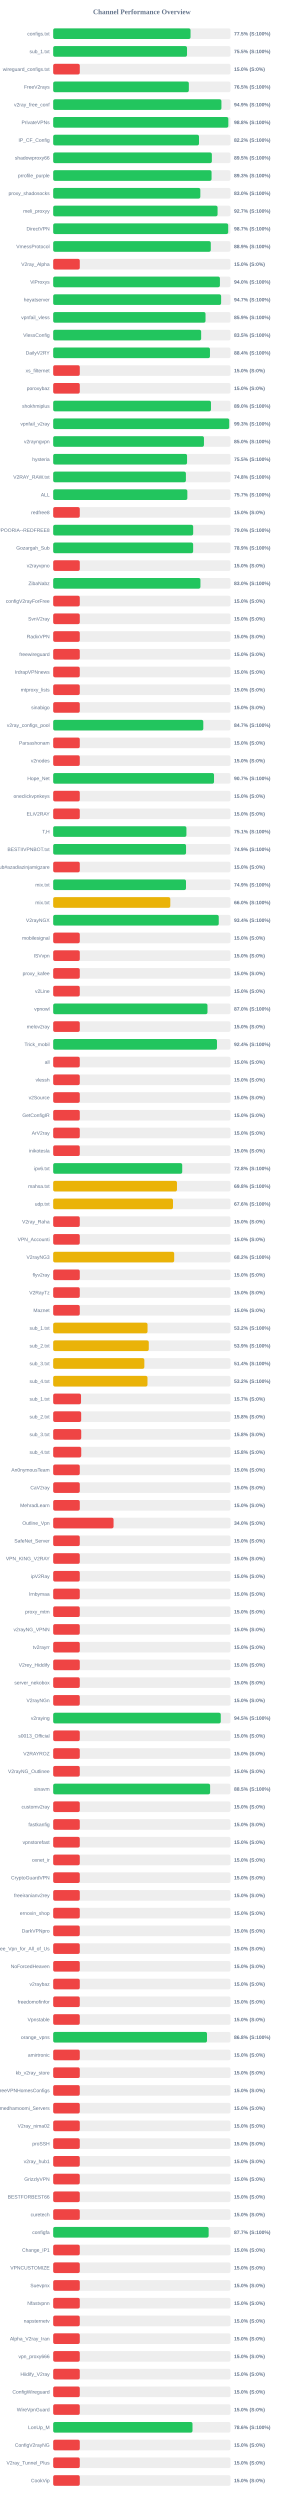
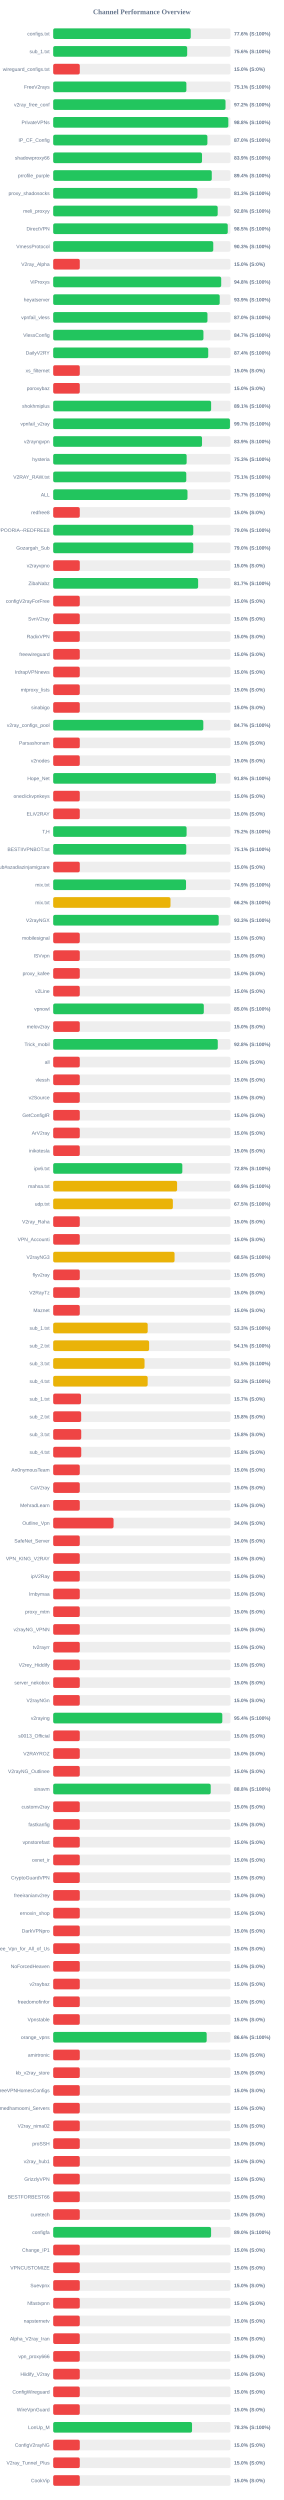
<svg xmlns="http://www.w3.org/2000/svg" width="800" height="7050" version="1.1">
  <style>
        .row { font: 14px Arial; fill: #64748b; }
        .score { font: bold 14px Arial; fill: #64748b; }
    </style>
  <text x="400" y="40" text-anchor="middle" font-size="20px" font-weight="bold" fill="#64748b">Channel Performance Overview</text>
  <rect x="150" y="80" width="500" height="30" fill="#eee" rx="5" />
-   <rect x="150" y="80" width="387.3" height="30" fill="#22c55e" rx="5" />
+   <rect x="150" y="80" width="387.95" height="30" fill="#22c55e" rx="5" />
  <text x="140" y="100" text-anchor="end" class="row">configs.txt</text>
-   <text x="660" y="100" text-anchor="start" class="score">77.5% (S:100%)</text>
+   <text x="660" y="100" text-anchor="start" class="score">77.6% (S:100%)</text>
  <rect x="150" y="130" width="500" height="30" fill="#eee" rx="5" />
-   <rect x="150" y="130" width="377.4" height="30" fill="#22c55e" rx="5" />
+   <rect x="150" y="130" width="377.85" height="30" fill="#22c55e" rx="5" />
  <text x="140" y="150" text-anchor="end" class="row">sub_1.txt</text>
-   <text x="660" y="150" text-anchor="start" class="score">75.5% (S:100%)</text>
+   <text x="660" y="150" text-anchor="start" class="score">75.6% (S:100%)</text>
  <rect x="150" y="180" width="500" height="30" fill="#eee" rx="5" />
  <rect x="150" y="180" width="75.0" height="30" fill="#ef4444" rx="5" />
  <text x="140" y="200" text-anchor="end" class="row">wireguard_configs.txt</text>
  <text x="660" y="200" text-anchor="start" class="score">15.0% (S:0%)</text>
  <rect x="150" y="230" width="500" height="30" fill="#eee" rx="5" />
-   <rect x="150" y="230" width="382.55" height="30" fill="#22c55e" rx="5" />
+   <rect x="150" y="230" width="375.6" height="30" fill="#22c55e" rx="5" />
  <text x="140" y="250" text-anchor="end" class="row">FreeV2rays</text>
-   <text x="660" y="250" text-anchor="start" class="score">76.5% (S:100%)</text>
+   <text x="660" y="250" text-anchor="start" class="score">75.1% (S:100%)</text>
  <rect x="150" y="280" width="500" height="30" fill="#eee" rx="5" />
-   <rect x="150" y="280" width="474.4" height="30" fill="#22c55e" rx="5" />
+   <rect x="150" y="280" width="485.95" height="30" fill="#22c55e" rx="5" />
  <text x="140" y="300" text-anchor="end" class="row">v2ray_free_conf</text>
-   <text x="660" y="300" text-anchor="start" class="score">94.9% (S:100%)</text>
+   <text x="660" y="300" text-anchor="start" class="score">97.2% (S:100%)</text>
  <rect x="150" y="330" width="500" height="30" fill="#eee" rx="5" />
  <rect x="150" y="330" width="493.9" height="30" fill="#22c55e" rx="5" />
  <text x="140" y="350" text-anchor="end" class="row">PrivateVPNs</text>
  <text x="660" y="350" text-anchor="start" class="score">98.8% (S:100%)</text>
  <rect x="150" y="380" width="500" height="30" fill="#eee" rx="5" />
-   <rect x="150" y="380" width="411.2" height="30" fill="#22c55e" rx="5" />
+   <rect x="150" y="380" width="434.85" height="30" fill="#22c55e" rx="5" />
  <text x="140" y="400" text-anchor="end" class="row">IP_CF_Config</text>
-   <text x="660" y="400" text-anchor="start" class="score">82.2% (S:100%)</text>
+   <text x="660" y="400" text-anchor="start" class="score">87.0% (S:100%)</text>
  <rect x="150" y="430" width="500" height="30" fill="#eee" rx="5" />
-   <rect x="150" y="430" width="447.45" height="30" fill="#22c55e" rx="5" />
+   <rect x="150" y="430" width="419.7" height="30" fill="#22c55e" rx="5" />
  <text x="140" y="450" text-anchor="end" class="row">shadowproxy66</text>
-   <text x="660" y="450" text-anchor="start" class="score">89.5% (S:100%)</text>
+   <text x="660" y="450" text-anchor="start" class="score">83.9% (S:100%)</text>
  <rect x="150" y="480" width="500" height="30" fill="#eee" rx="5" />
-   <rect x="150" y="480" width="446.6" height="30" fill="#22c55e" rx="5" />
+   <rect x="150" y="480" width="447.2" height="30" fill="#22c55e" rx="5" />
  <text x="140" y="500" text-anchor="end" class="row">prrofile_purple</text>
-   <text x="660" y="500" text-anchor="start" class="score">89.3% (S:100%)</text>
+   <text x="660" y="500" text-anchor="start" class="score">89.4% (S:100%)</text>
  <rect x="150" y="530" width="500" height="30" fill="#eee" rx="5" />
-   <rect x="150" y="530" width="414.9" height="30" fill="#22c55e" rx="5" />
+   <rect x="150" y="530" width="406.75" height="30" fill="#22c55e" rx="5" />
  <text x="140" y="550" text-anchor="end" class="row">proxy_shadosocks</text>
-   <text x="660" y="550" text-anchor="start" class="score">83.0% (S:100%)</text>
+   <text x="660" y="550" text-anchor="start" class="score">81.3% (S:100%)</text>
  <rect x="150" y="580" width="500" height="30" fill="#eee" rx="5" />
-   <rect x="150" y="580" width="463.55" height="30" fill="#22c55e" rx="5" />
+   <rect x="150" y="580" width="463.9" height="30" fill="#22c55e" rx="5" />
  <text x="140" y="600" text-anchor="end" class="row">meli_proxyy</text>
-   <text x="660" y="600" text-anchor="start" class="score">92.7% (S:100%)</text>
+   <text x="660" y="600" text-anchor="start" class="score">92.8% (S:100%)</text>
  <rect x="150" y="630" width="500" height="30" fill="#eee" rx="5" />
-   <rect x="150" y="630" width="493.5" height="30" fill="#22c55e" rx="5" />
+   <rect x="150" y="630" width="492.3" height="30" fill="#22c55e" rx="5" />
  <text x="140" y="650" text-anchor="end" class="row">DirectVPN</text>
-   <text x="660" y="650" text-anchor="start" class="score">98.7% (S:100%)</text>
+   <text x="660" y="650" text-anchor="start" class="score">98.5% (S:100%)</text>
  <rect x="150" y="680" width="500" height="30" fill="#eee" rx="5" />
-   <rect x="150" y="680" width="444.45" height="30" fill="#22c55e" rx="5" />
+   <rect x="150" y="680" width="451.4" height="30" fill="#22c55e" rx="5" />
  <text x="140" y="700" text-anchor="end" class="row">VmessProtocol</text>
-   <text x="660" y="700" text-anchor="start" class="score">88.9% (S:100%)</text>
+   <text x="660" y="700" text-anchor="start" class="score">90.3% (S:100%)</text>
  <rect x="150" y="730" width="500" height="30" fill="#eee" rx="5" />
  <rect x="150" y="730" width="75.0" height="30" fill="#ef4444" rx="5" />
  <text x="140" y="750" text-anchor="end" class="row">V2ray_Alpha</text>
  <text x="660" y="750" text-anchor="start" class="score">15.0% (S:0%)</text>
  <rect x="150" y="780" width="500" height="30" fill="#eee" rx="5" />
-   <rect x="150" y="780" width="470.2" height="30" fill="#22c55e" rx="5" />
+   <rect x="150" y="780" width="473.8" height="30" fill="#22c55e" rx="5" />
  <text x="140" y="800" text-anchor="end" class="row">ViProxys</text>
-   <text x="660" y="800" text-anchor="start" class="score">94.0% (S:100%)</text>
+   <text x="660" y="800" text-anchor="start" class="score">94.8% (S:100%)</text>
  <rect x="150" y="830" width="500" height="30" fill="#eee" rx="5" />
-   <rect x="150" y="830" width="473.55" height="30" fill="#22c55e" rx="5" />
+   <rect x="150" y="830" width="469.6" height="30" fill="#22c55e" rx="5" />
  <text x="140" y="850" text-anchor="end" class="row">heyatserver</text>
-   <text x="660" y="850" text-anchor="start" class="score">94.7% (S:100%)</text>
+   <text x="660" y="850" text-anchor="start" class="score">93.9% (S:100%)</text>
  <rect x="150" y="880" width="500" height="30" fill="#eee" rx="5" />
-   <rect x="150" y="880" width="429.55" height="30" fill="#22c55e" rx="5" />
+   <rect x="150" y="880" width="435.05" height="30" fill="#22c55e" rx="5" />
  <text x="140" y="900" text-anchor="end" class="row">vpnfail_vless</text>
-   <text x="660" y="900" text-anchor="start" class="score">85.9% (S:100%)</text>
+   <text x="660" y="900" text-anchor="start" class="score">87.0% (S:100%)</text>
  <rect x="150" y="930" width="500" height="30" fill="#eee" rx="5" />
-   <rect x="150" y="930" width="417.25" height="30" fill="#22c55e" rx="5" />
+   <rect x="150" y="930" width="423.7" height="30" fill="#22c55e" rx="5" />
  <text x="140" y="950" text-anchor="end" class="row">VlessConfig</text>
-   <text x="660" y="950" text-anchor="start" class="score">83.5% (S:100%)</text>
+   <text x="660" y="950" text-anchor="start" class="score">84.7% (S:100%)</text>
  <rect x="150" y="980" width="500" height="30" fill="#eee" rx="5" />
-   <rect x="150" y="980" width="442.1" height="30" fill="#22c55e" rx="5" />
+   <rect x="150" y="980" width="437.2" height="30" fill="#22c55e" rx="5" />
  <text x="140" y="1000" text-anchor="end" class="row">DailyV2RY</text>
-   <text x="660" y="1000" text-anchor="start" class="score">88.4% (S:100%)</text>
+   <text x="660" y="1000" text-anchor="start" class="score">87.4% (S:100%)</text>
  <rect x="150" y="1030" width="500" height="30" fill="#eee" rx="5" />
  <rect x="150" y="1030" width="75.0" height="30" fill="#ef4444" rx="5" />
  <text x="140" y="1050" text-anchor="end" class="row">xs_filternet</text>
  <text x="660" y="1050" text-anchor="start" class="score">15.0% (S:0%)</text>
  <rect x="150" y="1080" width="500" height="30" fill="#eee" rx="5" />
  <rect x="150" y="1080" width="75.0" height="30" fill="#ef4444" rx="5" />
  <text x="140" y="1100" text-anchor="end" class="row">poroxybaz</text>
  <text x="660" y="1100" text-anchor="start" class="score">15.0% (S:0%)</text>
  <rect x="150" y="1130" width="500" height="30" fill="#eee" rx="5" />
-   <rect x="150" y="1130" width="444.95" height="30" fill="#22c55e" rx="5" />
+   <rect x="150" y="1130" width="445.35" height="30" fill="#22c55e" rx="5" />
  <text x="140" y="1150" text-anchor="end" class="row">shokhmiplus</text>
-   <text x="660" y="1150" text-anchor="start" class="score">89.0% (S:100%)</text>
+   <text x="660" y="1150" text-anchor="start" class="score">89.1% (S:100%)</text>
  <rect x="150" y="1180" width="500" height="30" fill="#eee" rx="5" />
-   <rect x="150" y="1180" width="496.4" height="30" fill="#22c55e" rx="5" />
+   <rect x="150" y="1180" width="498.45" height="30" fill="#22c55e" rx="5" />
  <text x="140" y="1200" text-anchor="end" class="row">vpnfail_v2ray</text>
-   <text x="660" y="1200" text-anchor="start" class="score">99.3% (S:100%)</text>
+   <text x="660" y="1200" text-anchor="start" class="score">99.7% (S:100%)</text>
  <rect x="150" y="1230" width="500" height="30" fill="#eee" rx="5" />
-   <rect x="150" y="1230" width="425.15" height="30" fill="#22c55e" rx="5" />
+   <rect x="150" y="1230" width="419.7" height="30" fill="#22c55e" rx="5" />
  <text x="140" y="1250" text-anchor="end" class="row">v2rayngvpn</text>
-   <text x="660" y="1250" text-anchor="start" class="score">85.0% (S:100%)</text>
+   <text x="660" y="1250" text-anchor="start" class="score">83.9% (S:100%)</text>
  <rect x="150" y="1280" width="500" height="30" fill="#eee" rx="5" />
-   <rect x="150" y="1280" width="377.5" height="30" fill="#22c55e" rx="5" />
+   <rect x="150" y="1280" width="376.35" height="30" fill="#22c55e" rx="5" />
  <text x="140" y="1300" text-anchor="end" class="row">hysteria</text>
-   <text x="660" y="1300" text-anchor="start" class="score">75.5% (S:100%)</text>
+   <text x="660" y="1300" text-anchor="start" class="score">75.3% (S:100%)</text>
  <rect x="150" y="1330" width="500" height="30" fill="#eee" rx="5" />
-   <rect x="150" y="1330" width="374.25" height="30" fill="#22c55e" rx="5" />
+   <rect x="150" y="1330" width="375.3" height="30" fill="#22c55e" rx="5" />
  <text x="140" y="1350" text-anchor="end" class="row">V2RAY_RAW.txt</text>
-   <text x="660" y="1350" text-anchor="start" class="score">74.8% (S:100%)</text>
+   <text x="660" y="1350" text-anchor="start" class="score">75.1% (S:100%)</text>
  <rect x="150" y="1380" width="500" height="30" fill="#eee" rx="5" />
-   <rect x="150" y="1380" width="378.3" height="30" fill="#22c55e" rx="5" />
+   <rect x="150" y="1380" width="378.7" height="30" fill="#22c55e" rx="5" />
  <text x="140" y="1400" text-anchor="end" class="row">ALL</text>
  <text x="660" y="1400" text-anchor="start" class="score">75.7% (S:100%)</text>
  <rect x="150" y="1430" width="500" height="30" fill="#eee" rx="5" />
  <rect x="150" y="1430" width="75.0" height="30" fill="#ef4444" rx="5" />
  <text x="140" y="1450" text-anchor="end" class="row">redfree8</text>
  <text x="660" y="1450" text-anchor="start" class="score">15.0% (S:0%)</text>
  <rect x="150" y="1480" width="500" height="30" fill="#eee" rx="5" />
-   <rect x="150" y="1480" width="394.75" height="30" fill="#22c55e" rx="5" />
+   <rect x="150" y="1480" width="395.05" height="30" fill="#22c55e" rx="5" />
  <text x="140" y="1500" text-anchor="end" class="row">POORIA--REDFREE8.txt#POORIA--REDFREE8</text>
  <text x="660" y="1500" text-anchor="start" class="score">79.0% (S:100%)</text>
  <rect x="150" y="1530" width="500" height="30" fill="#eee" rx="5" />
-   <rect x="150" y="1530" width="394.65" height="30" fill="#22c55e" rx="5" />
+   <rect x="150" y="1530" width="395.05" height="30" fill="#22c55e" rx="5" />
  <text x="140" y="1550" text-anchor="end" class="row">Gozargah_Sub</text>
-   <text x="660" y="1550" text-anchor="start" class="score">78.9% (S:100%)</text>
+   <text x="660" y="1550" text-anchor="start" class="score">79.0% (S:100%)</text>
  <rect x="150" y="1580" width="500" height="30" fill="#eee" rx="5" />
  <rect x="150" y="1580" width="75.0" height="30" fill="#ef4444" rx="5" />
  <text x="140" y="1600" text-anchor="end" class="row">v2rayvpno</text>
  <text x="660" y="1600" text-anchor="start" class="score">15.0% (S:0%)</text>
  <rect x="150" y="1630" width="500" height="30" fill="#eee" rx="5" />
-   <rect x="150" y="1630" width="415.2" height="30" fill="#22c55e" rx="5" />
+   <rect x="150" y="1630" width="408.7" height="30" fill="#22c55e" rx="5" />
  <text x="140" y="1650" text-anchor="end" class="row">ZibaNabz</text>
-   <text x="660" y="1650" text-anchor="start" class="score">83.0% (S:100%)</text>
+   <text x="660" y="1650" text-anchor="start" class="score">81.7% (S:100%)</text>
  <rect x="150" y="1680" width="500" height="30" fill="#eee" rx="5" />
  <rect x="150" y="1680" width="75.0" height="30" fill="#ef4444" rx="5" />
  <text x="140" y="1700" text-anchor="end" class="row">configV2rayForFree</text>
  <text x="660" y="1700" text-anchor="start" class="score">15.0% (S:0%)</text>
  <rect x="150" y="1730" width="500" height="30" fill="#eee" rx="5" />
  <rect x="150" y="1730" width="75.0" height="30" fill="#ef4444" rx="5" />
  <text x="140" y="1750" text-anchor="end" class="row">SvnV2ray</text>
  <text x="660" y="1750" text-anchor="start" class="score">15.0% (S:0%)</text>
  <rect x="150" y="1780" width="500" height="30" fill="#eee" rx="5" />
  <rect x="150" y="1780" width="75.0" height="30" fill="#ef4444" rx="5" />
  <text x="140" y="1800" text-anchor="end" class="row">RadixVPN</text>
  <text x="660" y="1800" text-anchor="start" class="score">15.0% (S:0%)</text>
  <rect x="150" y="1830" width="500" height="30" fill="#eee" rx="5" />
  <rect x="150" y="1830" width="75.0" height="30" fill="#ef4444" rx="5" />
  <text x="140" y="1850" text-anchor="end" class="row">freewireguard</text>
  <text x="660" y="1850" text-anchor="start" class="score">15.0% (S:0%)</text>
  <rect x="150" y="1880" width="500" height="30" fill="#eee" rx="5" />
  <rect x="150" y="1880" width="75.0" height="30" fill="#ef4444" rx="5" />
  <text x="140" y="1900" text-anchor="end" class="row">IrdrapVPNnews</text>
  <text x="660" y="1900" text-anchor="start" class="score">15.0% (S:0%)</text>
  <rect x="150" y="1930" width="500" height="30" fill="#eee" rx="5" />
  <rect x="150" y="1930" width="75.0" height="30" fill="#ef4444" rx="5" />
  <text x="140" y="1950" text-anchor="end" class="row">mtproxy_lists</text>
  <text x="660" y="1950" text-anchor="start" class="score">15.0% (S:0%)</text>
  <rect x="150" y="1980" width="500" height="30" fill="#eee" rx="5" />
  <rect x="150" y="1980" width="75.0" height="30" fill="#ef4444" rx="5" />
  <text x="140" y="2000" text-anchor="end" class="row">sinabigo</text>
  <text x="660" y="2000" text-anchor="start" class="score">15.0% (S:0%)</text>
  <rect x="150" y="2030" width="500" height="30" fill="#eee" rx="5" />
-   <rect x="150" y="2030" width="423.3" height="30" fill="#22c55e" rx="5" />
+   <rect x="150" y="2030" width="423.35" height="30" fill="#22c55e" rx="5" />
  <text x="140" y="2050" text-anchor="end" class="row">v2ray_configs_pool</text>
  <text x="660" y="2050" text-anchor="start" class="score">84.7% (S:100%)</text>
  <rect x="150" y="2080" width="500" height="30" fill="#eee" rx="5" />
  <rect x="150" y="2080" width="75.0" height="30" fill="#ef4444" rx="5" />
  <text x="140" y="2100" text-anchor="end" class="row">Parsashonam</text>
  <text x="660" y="2100" text-anchor="start" class="score">15.0% (S:0%)</text>
  <rect x="150" y="2130" width="500" height="30" fill="#eee" rx="5" />
  <rect x="150" y="2130" width="75.0" height="30" fill="#ef4444" rx="5" />
  <text x="140" y="2150" text-anchor="end" class="row">v2nodes</text>
  <text x="660" y="2150" text-anchor="start" class="score">15.0% (S:0%)</text>
  <rect x="150" y="2180" width="500" height="30" fill="#eee" rx="5" />
-   <rect x="150" y="2180" width="453.55" height="30" fill="#22c55e" rx="5" />
+   <rect x="150" y="2180" width="459.0" height="30" fill="#22c55e" rx="5" />
  <text x="140" y="2200" text-anchor="end" class="row">Hope_Net</text>
-   <text x="660" y="2200" text-anchor="start" class="score">90.7% (S:100%)</text>
+   <text x="660" y="2200" text-anchor="start" class="score">91.8% (S:100%)</text>
  <rect x="150" y="2230" width="500" height="30" fill="#eee" rx="5" />
  <rect x="150" y="2230" width="75.0" height="30" fill="#ef4444" rx="5" />
  <text x="140" y="2250" text-anchor="end" class="row">oneclickvpnkeys</text>
  <text x="660" y="2250" text-anchor="start" class="score">15.0% (S:0%)</text>
  <rect x="150" y="2280" width="500" height="30" fill="#eee" rx="5" />
  <rect x="150" y="2280" width="75.0" height="30" fill="#ef4444" rx="5" />
  <text x="140" y="2300" text-anchor="end" class="row">ELiV2RAY</text>
  <text x="660" y="2300" text-anchor="start" class="score">15.0% (S:0%)</text>
  <rect x="150" y="2330" width="500" height="30" fill="#eee" rx="5" />
-   <rect x="150" y="2330" width="375.7" height="30" fill="#22c55e" rx="5" />
+   <rect x="150" y="2330" width="376.2" height="30" fill="#22c55e" rx="5" />
  <text x="140" y="2350" text-anchor="end" class="row">T,H</text>
-   <text x="660" y="2350" text-anchor="start" class="score">75.1% (S:100%)</text>
+   <text x="660" y="2350" text-anchor="start" class="score">75.2% (S:100%)</text>
  <rect x="150" y="2380" width="500" height="30" fill="#eee" rx="5" />
-   <rect x="150" y="2380" width="374.65" height="30" fill="#22c55e" rx="5" />
+   <rect x="150" y="2380" width="375.3" height="30" fill="#22c55e" rx="5" />
  <text x="140" y="2400" text-anchor="end" class="row">BESTIIVPNBOT.txt</text>
-   <text x="660" y="2400" text-anchor="start" class="score">74.9% (S:100%)</text>
+   <text x="660" y="2400" text-anchor="start" class="score">75.1% (S:100%)</text>
  <rect x="150" y="2430" width="500" height="30" fill="#eee" rx="5" />
  <rect x="150" y="2430" width="75.0" height="30" fill="#ef4444" rx="5" />
  <text x="140" y="2450" text-anchor="end" class="row">Sub#azadiazinjamigzare</text>
  <text x="660" y="2450" text-anchor="start" class="score">15.0% (S:0%)</text>
  <rect x="150" y="2480" width="500" height="30" fill="#eee" rx="5" />
-   <rect x="150" y="2480" width="374.5" height="30" fill="#22c55e" rx="5" />
+   <rect x="150" y="2480" width="374.6" height="30" fill="#22c55e" rx="5" />
  <text x="140" y="2500" text-anchor="end" class="row">mix.txt</text>
  <text x="660" y="2500" text-anchor="start" class="score">74.9% (S:100%)</text>
  <rect x="150" y="2530" width="500" height="30" fill="#eee" rx="5" />
-   <rect x="150" y="2530" width="330.2" height="30" fill="#eab308" rx="5" />
+   <rect x="150" y="2530" width="330.75" height="30" fill="#eab308" rx="5" />
  <text x="140" y="2550" text-anchor="end" class="row">mix.txt</text>
-   <text x="660" y="2550" text-anchor="start" class="score">66.0% (S:100%)</text>
+   <text x="660" y="2550" text-anchor="start" class="score">66.2% (S:100%)</text>
  <rect x="150" y="2580" width="500" height="30" fill="#eee" rx="5" />
-   <rect x="150" y="2580" width="466.9" height="30" fill="#22c55e" rx="5" />
+   <rect x="150" y="2580" width="466.75" height="30" fill="#22c55e" rx="5" />
  <text x="140" y="2600" text-anchor="end" class="row">V2rayNGX</text>
-   <text x="660" y="2600" text-anchor="start" class="score">93.4% (S:100%)</text>
+   <text x="660" y="2600" text-anchor="start" class="score">93.3% (S:100%)</text>
  <rect x="150" y="2630" width="500" height="30" fill="#eee" rx="5" />
  <rect x="150" y="2630" width="75.0" height="30" fill="#ef4444" rx="5" />
  <text x="140" y="2650" text-anchor="end" class="row">mobilesignal</text>
  <text x="660" y="2650" text-anchor="start" class="score">15.0% (S:0%)</text>
  <rect x="150" y="2680" width="500" height="30" fill="#eee" rx="5" />
  <rect x="150" y="2680" width="75.0" height="30" fill="#ef4444" rx="5" />
  <text x="140" y="2700" text-anchor="end" class="row">ISVvpn</text>
  <text x="660" y="2700" text-anchor="start" class="score">15.0% (S:0%)</text>
  <rect x="150" y="2730" width="500" height="30" fill="#eee" rx="5" />
  <rect x="150" y="2730" width="75.0" height="30" fill="#ef4444" rx="5" />
  <text x="140" y="2750" text-anchor="end" class="row">proxy_kafee</text>
  <text x="660" y="2750" text-anchor="start" class="score">15.0% (S:0%)</text>
  <rect x="150" y="2780" width="500" height="30" fill="#eee" rx="5" />
  <rect x="150" y="2780" width="75.0" height="30" fill="#ef4444" rx="5" />
  <text x="140" y="2800" text-anchor="end" class="row">v2Line</text>
  <text x="660" y="2800" text-anchor="start" class="score">15.0% (S:0%)</text>
  <rect x="150" y="2830" width="500" height="30" fill="#eee" rx="5" />
-   <rect x="150" y="2830" width="435.1" height="30" fill="#22c55e" rx="5" />
+   <rect x="150" y="2830" width="424.75" height="30" fill="#22c55e" rx="5" />
  <text x="140" y="2850" text-anchor="end" class="row">vpnowl</text>
-   <text x="660" y="2850" text-anchor="start" class="score">87.0% (S:100%)</text>
+   <text x="660" y="2850" text-anchor="start" class="score">85.0% (S:100%)</text>
  <rect x="150" y="2880" width="500" height="30" fill="#eee" rx="5" />
  <rect x="150" y="2880" width="75.0" height="30" fill="#ef4444" rx="5" />
  <text x="140" y="2900" text-anchor="end" class="row">melov2ray</text>
  <text x="660" y="2900" text-anchor="start" class="score">15.0% (S:0%)</text>
  <rect x="150" y="2930" width="500" height="30" fill="#eee" rx="5" />
-   <rect x="150" y="2930" width="461.9" height="30" fill="#22c55e" rx="5" />
+   <rect x="150" y="2930" width="464.15" height="30" fill="#22c55e" rx="5" />
  <text x="140" y="2950" text-anchor="end" class="row">Trick_mobil</text>
-   <text x="660" y="2950" text-anchor="start" class="score">92.4% (S:100%)</text>
+   <text x="660" y="2950" text-anchor="start" class="score">92.8% (S:100%)</text>
  <rect x="150" y="2980" width="500" height="30" fill="#eee" rx="5" />
  <rect x="150" y="2980" width="75.0" height="30" fill="#ef4444" rx="5" />
  <text x="140" y="3000" text-anchor="end" class="row">all</text>
  <text x="660" y="3000" text-anchor="start" class="score">15.0% (S:0%)</text>
  <rect x="150" y="3030" width="500" height="30" fill="#eee" rx="5" />
  <rect x="150" y="3030" width="75.0" height="30" fill="#ef4444" rx="5" />
  <text x="140" y="3050" text-anchor="end" class="row">vlessh</text>
  <text x="660" y="3050" text-anchor="start" class="score">15.0% (S:0%)</text>
  <rect x="150" y="3080" width="500" height="30" fill="#eee" rx="5" />
  <rect x="150" y="3080" width="75.0" height="30" fill="#ef4444" rx="5" />
  <text x="140" y="3100" text-anchor="end" class="row">v2Source</text>
  <text x="660" y="3100" text-anchor="start" class="score">15.0% (S:0%)</text>
  <rect x="150" y="3130" width="500" height="30" fill="#eee" rx="5" />
  <rect x="150" y="3130" width="75.0" height="30" fill="#ef4444" rx="5" />
  <text x="140" y="3150" text-anchor="end" class="row">GetConfigIR</text>
  <text x="660" y="3150" text-anchor="start" class="score">15.0% (S:0%)</text>
  <rect x="150" y="3180" width="500" height="30" fill="#eee" rx="5" />
  <rect x="150" y="3180" width="75.0" height="30" fill="#ef4444" rx="5" />
  <text x="140" y="3200" text-anchor="end" class="row">ArV2ray</text>
  <text x="660" y="3200" text-anchor="start" class="score">15.0% (S:0%)</text>
  <rect x="150" y="3230" width="500" height="30" fill="#eee" rx="5" />
  <rect x="150" y="3230" width="75.0" height="30" fill="#ef4444" rx="5" />
  <text x="140" y="3250" text-anchor="end" class="row">inikotesla</text>
  <text x="660" y="3250" text-anchor="start" class="score">15.0% (S:0%)</text>
  <rect x="150" y="3280" width="500" height="30" fill="#eee" rx="5" />
-   <rect x="150" y="3280" width="363.85" height="30" fill="#22c55e" rx="5" />
+   <rect x="150" y="3280" width="364.15" height="30" fill="#22c55e" rx="5" />
  <text x="140" y="3300" text-anchor="end" class="row">ipv6.txt</text>
  <text x="660" y="3300" text-anchor="start" class="score">72.8% (S:100%)</text>
  <rect x="150" y="3330" width="500" height="30" fill="#eee" rx="5" />
-   <rect x="150" y="3330" width="349.05" height="30" fill="#eab308" rx="5" />
+   <rect x="150" y="3330" width="349.4" height="30" fill="#eab308" rx="5" />
  <text x="140" y="3350" text-anchor="end" class="row">mahsa.txt</text>
-   <text x="660" y="3350" text-anchor="start" class="score">69.8% (S:100%)</text>
+   <text x="660" y="3350" text-anchor="start" class="score">69.9% (S:100%)</text>
  <rect x="150" y="3380" width="500" height="30" fill="#eee" rx="5" />
-   <rect x="150" y="3380" width="337.85" height="30" fill="#eab308" rx="5" />
+   <rect x="150" y="3380" width="337.5" height="30" fill="#eab308" rx="5" />
  <text x="140" y="3400" text-anchor="end" class="row">udp.txt</text>
-   <text x="660" y="3400" text-anchor="start" class="score">67.6% (S:100%)</text>
+   <text x="660" y="3400" text-anchor="start" class="score">67.5% (S:100%)</text>
  <rect x="150" y="3430" width="500" height="30" fill="#eee" rx="5" />
  <rect x="150" y="3430" width="75.0" height="30" fill="#ef4444" rx="5" />
  <text x="140" y="3450" text-anchor="end" class="row">V2ray_Raha</text>
  <text x="660" y="3450" text-anchor="start" class="score">15.0% (S:0%)</text>
  <rect x="150" y="3480" width="500" height="30" fill="#eee" rx="5" />
  <rect x="150" y="3480" width="75.0" height="30" fill="#ef4444" rx="5" />
  <text x="140" y="3500" text-anchor="end" class="row">VPN_Accounti</text>
  <text x="660" y="3500" text-anchor="start" class="score">15.0% (S:0%)</text>
  <rect x="150" y="3530" width="500" height="30" fill="#eee" rx="5" />
-   <rect x="150" y="3530" width="341.2" height="30" fill="#eab308" rx="5" />
+   <rect x="150" y="3530" width="342.25" height="30" fill="#eab308" rx="5" />
  <text x="140" y="3550" text-anchor="end" class="row">V2rayNG3</text>
-   <text x="660" y="3550" text-anchor="start" class="score">68.2% (S:100%)</text>
+   <text x="660" y="3550" text-anchor="start" class="score">68.5% (S:100%)</text>
  <rect x="150" y="3580" width="500" height="30" fill="#eee" rx="5" />
  <rect x="150" y="3580" width="75.0" height="30" fill="#ef4444" rx="5" />
  <text x="140" y="3600" text-anchor="end" class="row">flyv2ray</text>
  <text x="660" y="3600" text-anchor="start" class="score">15.0% (S:0%)</text>
  <rect x="150" y="3630" width="500" height="30" fill="#eee" rx="5" />
  <rect x="150" y="3630" width="75.0" height="30" fill="#ef4444" rx="5" />
  <text x="140" y="3650" text-anchor="end" class="row">V2RayTz</text>
  <text x="660" y="3650" text-anchor="start" class="score">15.0% (S:0%)</text>
  <rect x="150" y="3680" width="500" height="30" fill="#eee" rx="5" />
  <rect x="150" y="3680" width="75.0" height="30" fill="#ef4444" rx="5" />
  <text x="140" y="3700" text-anchor="end" class="row">Maznet</text>
  <text x="660" y="3700" text-anchor="start" class="score">15.0% (S:0%)</text>
  <rect x="150" y="3730" width="500" height="30" fill="#eee" rx="5" />
-   <rect x="150" y="3730" width="266.05" height="30" fill="#eab308" rx="5" />
+   <rect x="150" y="3730" width="266.5" height="30" fill="#eab308" rx="5" />
  <text x="140" y="3750" text-anchor="end" class="row">sub_1.txt</text>
-   <text x="660" y="3750" text-anchor="start" class="score">53.2% (S:100%)</text>
+   <text x="660" y="3750" text-anchor="start" class="score">53.3% (S:100%)</text>
  <rect x="150" y="3780" width="500" height="30" fill="#eee" rx="5" />
-   <rect x="150" y="3780" width="269.55" height="30" fill="#eab308" rx="5" />
+   <rect x="150" y="3780" width="270.5" height="30" fill="#eab308" rx="5" />
  <text x="140" y="3800" text-anchor="end" class="row">sub_2.txt</text>
-   <text x="660" y="3800" text-anchor="start" class="score">53.9% (S:100%)</text>
+   <text x="660" y="3800" text-anchor="start" class="score">54.1% (S:100%)</text>
  <rect x="150" y="3830" width="500" height="30" fill="#eee" rx="5" />
-   <rect x="150" y="3830" width="257.05" height="30" fill="#eab308" rx="5" />
+   <rect x="150" y="3830" width="257.6" height="30" fill="#eab308" rx="5" />
  <text x="140" y="3850" text-anchor="end" class="row">sub_3.txt</text>
-   <text x="660" y="3850" text-anchor="start" class="score">51.4% (S:100%)</text>
+   <text x="660" y="3850" text-anchor="start" class="score">51.5% (S:100%)</text>
  <rect x="150" y="3880" width="500" height="30" fill="#eee" rx="5" />
-   <rect x="150" y="3880" width="265.9" height="30" fill="#eab308" rx="5" />
+   <rect x="150" y="3880" width="266.4" height="30" fill="#eab308" rx="5" />
  <text x="140" y="3900" text-anchor="end" class="row">sub_4.txt</text>
-   <text x="660" y="3900" text-anchor="start" class="score">53.2% (S:100%)</text>
+   <text x="660" y="3900" text-anchor="start" class="score">53.3% (S:100%)</text>
  <rect x="150" y="3930" width="500" height="30" fill="#eee" rx="5" />
  <rect x="150" y="3930" width="78.5" height="30" fill="#ef4444" rx="5" />
  <text x="140" y="3950" text-anchor="end" class="row">sub_1.txt</text>
  <text x="660" y="3950" text-anchor="start" class="score">15.7% (S:0%)</text>
  <rect x="150" y="3980" width="500" height="30" fill="#eee" rx="5" />
  <rect x="150" y="3980" width="78.9" height="30" fill="#ef4444" rx="5" />
  <text x="140" y="4000" text-anchor="end" class="row">sub_2.txt</text>
  <text x="660" y="4000" text-anchor="start" class="score">15.8% (S:0%)</text>
  <rect x="150" y="4030" width="500" height="30" fill="#eee" rx="5" />
  <rect x="150" y="4030" width="79.05" height="30" fill="#ef4444" rx="5" />
  <text x="140" y="4050" text-anchor="end" class="row">sub_3.txt</text>
  <text x="660" y="4050" text-anchor="start" class="score">15.8% (S:0%)</text>
  <rect x="150" y="4080" width="500" height="30" fill="#eee" rx="5" />
  <rect x="150" y="4080" width="79.1" height="30" fill="#ef4444" rx="5" />
  <text x="140" y="4100" text-anchor="end" class="row">sub_4.txt</text>
  <text x="660" y="4100" text-anchor="start" class="score">15.8% (S:0%)</text>
  <rect x="150" y="4130" width="500" height="30" fill="#eee" rx="5" />
  <rect x="150" y="4130" width="75.0" height="30" fill="#ef4444" rx="5" />
  <text x="140" y="4150" text-anchor="end" class="row">An0nymousTeam</text>
  <text x="660" y="4150" text-anchor="start" class="score">15.0% (S:0%)</text>
  <rect x="150" y="4180" width="500" height="30" fill="#eee" rx="5" />
  <rect x="150" y="4180" width="75.0" height="30" fill="#ef4444" rx="5" />
  <text x="140" y="4200" text-anchor="end" class="row">CaV2ray</text>
  <text x="660" y="4200" text-anchor="start" class="score">15.0% (S:0%)</text>
  <rect x="150" y="4230" width="500" height="30" fill="#eee" rx="5" />
  <rect x="150" y="4230" width="75.0" height="30" fill="#ef4444" rx="5" />
  <text x="140" y="4250" text-anchor="end" class="row">MehradLearn</text>
  <text x="660" y="4250" text-anchor="start" class="score">15.0% (S:0%)</text>
  <rect x="150" y="4280" width="500" height="30" fill="#eee" rx="5" />
  <rect x="150" y="4280" width="170.25" height="30" fill="#ef4444" rx="5" />
  <text x="140" y="4300" text-anchor="end" class="row">Outline_Vpn</text>
  <text x="660" y="4300" text-anchor="start" class="score">34.0% (S:0%)</text>
  <rect x="150" y="4330" width="500" height="30" fill="#eee" rx="5" />
  <rect x="150" y="4330" width="75.0" height="30" fill="#ef4444" rx="5" />
  <text x="140" y="4350" text-anchor="end" class="row">SafeNet_Server</text>
  <text x="660" y="4350" text-anchor="start" class="score">15.0% (S:0%)</text>
  <rect x="150" y="4380" width="500" height="30" fill="#eee" rx="5" />
  <rect x="150" y="4380" width="75.0" height="30" fill="#ef4444" rx="5" />
  <text x="140" y="4400" text-anchor="end" class="row">VPN_KING_V2RAY</text>
  <text x="660" y="4400" text-anchor="start" class="score">15.0% (S:0%)</text>
  <rect x="150" y="4430" width="500" height="30" fill="#eee" rx="5" />
  <rect x="150" y="4430" width="75.0" height="30" fill="#ef4444" rx="5" />
  <text x="140" y="4450" text-anchor="end" class="row">ipV2Ray</text>
  <text x="660" y="4450" text-anchor="start" class="score">15.0% (S:0%)</text>
  <rect x="150" y="4480" width="500" height="30" fill="#eee" rx="5" />
  <rect x="150" y="4480" width="75.0" height="30" fill="#ef4444" rx="5" />
  <text x="140" y="4500" text-anchor="end" class="row">lrnbymaa</text>
  <text x="660" y="4500" text-anchor="start" class="score">15.0% (S:0%)</text>
  <rect x="150" y="4530" width="500" height="30" fill="#eee" rx="5" />
  <rect x="150" y="4530" width="75.0" height="30" fill="#ef4444" rx="5" />
  <text x="140" y="4550" text-anchor="end" class="row">proxy_mtm</text>
  <text x="660" y="4550" text-anchor="start" class="score">15.0% (S:0%)</text>
  <rect x="150" y="4580" width="500" height="30" fill="#eee" rx="5" />
  <rect x="150" y="4580" width="75.0" height="30" fill="#ef4444" rx="5" />
  <text x="140" y="4600" text-anchor="end" class="row">v2rayNG_VPNN</text>
  <text x="660" y="4600" text-anchor="start" class="score">15.0% (S:0%)</text>
  <rect x="150" y="4630" width="500" height="30" fill="#eee" rx="5" />
  <rect x="150" y="4630" width="75.0" height="30" fill="#ef4444" rx="5" />
  <text x="140" y="4650" text-anchor="end" class="row">tv2rayrr</text>
  <text x="660" y="4650" text-anchor="start" class="score">15.0% (S:0%)</text>
  <rect x="150" y="4680" width="500" height="30" fill="#eee" rx="5" />
  <rect x="150" y="4680" width="75.0" height="30" fill="#ef4444" rx="5" />
  <text x="140" y="4700" text-anchor="end" class="row">V2rey_Hiddify</text>
  <text x="660" y="4700" text-anchor="start" class="score">15.0% (S:0%)</text>
  <rect x="150" y="4730" width="500" height="30" fill="#eee" rx="5" />
  <rect x="150" y="4730" width="75.0" height="30" fill="#ef4444" rx="5" />
  <text x="140" y="4750" text-anchor="end" class="row">server_nekobox</text>
  <text x="660" y="4750" text-anchor="start" class="score">15.0% (S:0%)</text>
  <rect x="150" y="4780" width="500" height="30" fill="#eee" rx="5" />
  <rect x="150" y="4780" width="75.0" height="30" fill="#ef4444" rx="5" />
  <text x="140" y="4800" text-anchor="end" class="row">V2rayNGn</text>
  <text x="660" y="4800" text-anchor="start" class="score">15.0% (S:0%)</text>
  <rect x="150" y="4830" width="500" height="30" fill="#eee" rx="5" />
-   <rect x="150" y="4830" width="472.55" height="30" fill="#22c55e" rx="5" />
+   <rect x="150" y="4830" width="476.9" height="30" fill="#22c55e" rx="5" />
  <text x="140" y="4850" text-anchor="end" class="row">v2raying</text>
-   <text x="660" y="4850" text-anchor="start" class="score">94.5% (S:100%)</text>
+   <text x="660" y="4850" text-anchor="start" class="score">95.4% (S:100%)</text>
  <rect x="150" y="4880" width="500" height="30" fill="#eee" rx="5" />
  <rect x="150" y="4880" width="75.0" height="30" fill="#ef4444" rx="5" />
  <text x="140" y="4900" text-anchor="end" class="row">s0013_Official</text>
  <text x="660" y="4900" text-anchor="start" class="score">15.0% (S:0%)</text>
  <rect x="150" y="4930" width="500" height="30" fill="#eee" rx="5" />
  <rect x="150" y="4930" width="75.0" height="30" fill="#ef4444" rx="5" />
  <text x="140" y="4950" text-anchor="end" class="row">V2RAYROZ</text>
  <text x="660" y="4950" text-anchor="start" class="score">15.0% (S:0%)</text>
  <rect x="150" y="4980" width="500" height="30" fill="#eee" rx="5" />
  <rect x="150" y="4980" width="75.0" height="30" fill="#ef4444" rx="5" />
  <text x="140" y="5000" text-anchor="end" class="row">V2rayNG_Outlinee</text>
  <text x="660" y="5000" text-anchor="start" class="score">15.0% (S:0%)</text>
  <rect x="150" y="5030" width="500" height="30" fill="#eee" rx="5" />
-   <rect x="150" y="5030" width="442.5" height="30" fill="#22c55e" rx="5" />
+   <rect x="150" y="5030" width="444.2" height="30" fill="#22c55e" rx="5" />
  <text x="140" y="5050" text-anchor="end" class="row">sinavm</text>
-   <text x="660" y="5050" text-anchor="start" class="score">88.5% (S:100%)</text>
+   <text x="660" y="5050" text-anchor="start" class="score">88.8% (S:100%)</text>
  <rect x="150" y="5080" width="500" height="30" fill="#eee" rx="5" />
  <rect x="150" y="5080" width="75.0" height="30" fill="#ef4444" rx="5" />
  <text x="140" y="5100" text-anchor="end" class="row">customv2ray</text>
  <text x="660" y="5100" text-anchor="start" class="score">15.0% (S:0%)</text>
  <rect x="150" y="5130" width="500" height="30" fill="#eee" rx="5" />
  <rect x="150" y="5130" width="75.0" height="30" fill="#ef4444" rx="5" />
  <text x="140" y="5150" text-anchor="end" class="row">fastkanfig</text>
  <text x="660" y="5150" text-anchor="start" class="score">15.0% (S:0%)</text>
  <rect x="150" y="5180" width="500" height="30" fill="#eee" rx="5" />
  <rect x="150" y="5180" width="75.0" height="30" fill="#ef4444" rx="5" />
  <text x="140" y="5200" text-anchor="end" class="row">vpnstorefast</text>
  <text x="660" y="5200" text-anchor="start" class="score">15.0% (S:0%)</text>
  <rect x="150" y="5230" width="500" height="30" fill="#eee" rx="5" />
  <rect x="150" y="5230" width="75.0" height="30" fill="#ef4444" rx="5" />
  <text x="140" y="5250" text-anchor="end" class="row">oxnet_ir</text>
  <text x="660" y="5250" text-anchor="start" class="score">15.0% (S:0%)</text>
  <rect x="150" y="5280" width="500" height="30" fill="#eee" rx="5" />
  <rect x="150" y="5280" width="75.0" height="30" fill="#ef4444" rx="5" />
  <text x="140" y="5300" text-anchor="end" class="row">CryptoGuardVPN</text>
  <text x="660" y="5300" text-anchor="start" class="score">15.0% (S:0%)</text>
  <rect x="150" y="5330" width="500" height="30" fill="#eee" rx="5" />
  <rect x="150" y="5330" width="75.0" height="30" fill="#ef4444" rx="5" />
  <text x="140" y="5350" text-anchor="end" class="row">freeiranianv2rey</text>
  <text x="660" y="5350" text-anchor="start" class="score">15.0% (S:0%)</text>
  <rect x="150" y="5380" width="500" height="30" fill="#eee" rx="5" />
  <rect x="150" y="5380" width="75.0" height="30" fill="#ef4444" rx="5" />
  <text x="140" y="5400" text-anchor="end" class="row">ernoxin_shop</text>
  <text x="660" y="5400" text-anchor="start" class="score">15.0% (S:0%)</text>
  <rect x="150" y="5430" width="500" height="30" fill="#eee" rx="5" />
  <rect x="150" y="5430" width="75.0" height="30" fill="#ef4444" rx="5" />
  <text x="140" y="5450" text-anchor="end" class="row">DarkVPNpro</text>
  <text x="660" y="5450" text-anchor="start" class="score">15.0% (S:0%)</text>
  <rect x="150" y="5480" width="500" height="30" fill="#eee" rx="5" />
  <rect x="150" y="5480" width="75.0" height="30" fill="#ef4444" rx="5" />
  <text x="140" y="5500" text-anchor="end" class="row">Free_Vpn_for_All_of_Us</text>
  <text x="660" y="5500" text-anchor="start" class="score">15.0% (S:0%)</text>
  <rect x="150" y="5530" width="500" height="30" fill="#eee" rx="5" />
  <rect x="150" y="5530" width="75.0" height="30" fill="#ef4444" rx="5" />
  <text x="140" y="5550" text-anchor="end" class="row">NoForcedHeaven</text>
  <text x="660" y="5550" text-anchor="start" class="score">15.0% (S:0%)</text>
  <rect x="150" y="5580" width="500" height="30" fill="#eee" rx="5" />
  <rect x="150" y="5580" width="75.0" height="30" fill="#ef4444" rx="5" />
  <text x="140" y="5600" text-anchor="end" class="row">v2raybaz</text>
  <text x="660" y="5600" text-anchor="start" class="score">15.0% (S:0%)</text>
  <rect x="150" y="5630" width="500" height="30" fill="#eee" rx="5" />
  <rect x="150" y="5630" width="75.0" height="30" fill="#ef4444" rx="5" />
  <text x="140" y="5650" text-anchor="end" class="row">freedomofinfor</text>
  <text x="660" y="5650" text-anchor="start" class="score">15.0% (S:0%)</text>
  <rect x="150" y="5680" width="500" height="30" fill="#eee" rx="5" />
  <rect x="150" y="5680" width="75.0" height="30" fill="#ef4444" rx="5" />
  <text x="140" y="5700" text-anchor="end" class="row">Vpnstable</text>
  <text x="660" y="5700" text-anchor="start" class="score">15.0% (S:0%)</text>
  <rect x="150" y="5730" width="500" height="30" fill="#eee" rx="5" />
-   <rect x="150" y="5730" width="433.75" height="30" fill="#22c55e" rx="5" />
+   <rect x="150" y="5730" width="432.85" height="30" fill="#22c55e" rx="5" />
  <text x="140" y="5750" text-anchor="end" class="row">orange_vpns</text>
-   <text x="660" y="5750" text-anchor="start" class="score">86.8% (S:100%)</text>
+   <text x="660" y="5750" text-anchor="start" class="score">86.6% (S:100%)</text>
  <rect x="150" y="5780" width="500" height="30" fill="#eee" rx="5" />
  <rect x="150" y="5780" width="75.0" height="30" fill="#ef4444" rx="5" />
  <text x="140" y="5800" text-anchor="end" class="row">amirtronic</text>
  <text x="660" y="5800" text-anchor="start" class="score">15.0% (S:0%)</text>
  <rect x="150" y="5830" width="500" height="30" fill="#eee" rx="5" />
  <rect x="150" y="5830" width="75.0" height="30" fill="#ef4444" rx="5" />
  <text x="140" y="5850" text-anchor="end" class="row">kb_v2ray_store</text>
  <text x="660" y="5850" text-anchor="start" class="score">15.0% (S:0%)</text>
  <rect x="150" y="5880" width="500" height="30" fill="#eee" rx="5" />
  <rect x="150" y="5880" width="75.0" height="30" fill="#ef4444" rx="5" />
  <text x="140" y="5900" text-anchor="end" class="row">FreeVPNHomesConfigs</text>
  <text x="660" y="5900" text-anchor="start" class="score">15.0% (S:0%)</text>
  <rect x="150" y="5930" width="500" height="30" fill="#eee" rx="5" />
  <rect x="150" y="5930" width="75.0" height="30" fill="#ef4444" rx="5" />
  <text x="140" y="5950" text-anchor="end" class="row">Ahmedhamoomi_Servers</text>
  <text x="660" y="5950" text-anchor="start" class="score">15.0% (S:0%)</text>
  <rect x="150" y="5980" width="500" height="30" fill="#eee" rx="5" />
  <rect x="150" y="5980" width="75.0" height="30" fill="#ef4444" rx="5" />
  <text x="140" y="6000" text-anchor="end" class="row">V2ray_nima02</text>
  <text x="660" y="6000" text-anchor="start" class="score">15.0% (S:0%)</text>
  <rect x="150" y="6030" width="500" height="30" fill="#eee" rx="5" />
  <rect x="150" y="6030" width="75.0" height="30" fill="#ef4444" rx="5" />
  <text x="140" y="6050" text-anchor="end" class="row">proSSH</text>
  <text x="660" y="6050" text-anchor="start" class="score">15.0% (S:0%)</text>
  <rect x="150" y="6080" width="500" height="30" fill="#eee" rx="5" />
  <rect x="150" y="6080" width="75.0" height="30" fill="#ef4444" rx="5" />
  <text x="140" y="6100" text-anchor="end" class="row">v2ray_hub1</text>
  <text x="660" y="6100" text-anchor="start" class="score">15.0% (S:0%)</text>
  <rect x="150" y="6130" width="500" height="30" fill="#eee" rx="5" />
  <rect x="150" y="6130" width="75.0" height="30" fill="#ef4444" rx="5" />
  <text x="140" y="6150" text-anchor="end" class="row">GrizzlyVPN</text>
  <text x="660" y="6150" text-anchor="start" class="score">15.0% (S:0%)</text>
  <rect x="150" y="6180" width="500" height="30" fill="#eee" rx="5" />
  <rect x="150" y="6180" width="75.0" height="30" fill="#ef4444" rx="5" />
  <text x="140" y="6200" text-anchor="end" class="row">BESTFORBEST66</text>
  <text x="660" y="6200" text-anchor="start" class="score">15.0% (S:0%)</text>
  <rect x="150" y="6230" width="500" height="30" fill="#eee" rx="5" />
  <rect x="150" y="6230" width="75.0" height="30" fill="#ef4444" rx="5" />
  <text x="140" y="6250" text-anchor="end" class="row">curetech</text>
  <text x="660" y="6250" text-anchor="start" class="score">15.0% (S:0%)</text>
  <rect x="150" y="6280" width="500" height="30" fill="#eee" rx="5" />
-   <rect x="150" y="6280" width="438.4" height="30" fill="#22c55e" rx="5" />
+   <rect x="150" y="6280" width="445.25" height="30" fill="#22c55e" rx="5" />
  <text x="140" y="6300" text-anchor="end" class="row">configfa</text>
-   <text x="660" y="6300" text-anchor="start" class="score">87.7% (S:100%)</text>
+   <text x="660" y="6300" text-anchor="start" class="score">89.0% (S:100%)</text>
  <rect x="150" y="6330" width="500" height="30" fill="#eee" rx="5" />
  <rect x="150" y="6330" width="75.0" height="30" fill="#ef4444" rx="5" />
  <text x="140" y="6350" text-anchor="end" class="row">Change_IP1</text>
  <text x="660" y="6350" text-anchor="start" class="score">15.0% (S:0%)</text>
  <rect x="150" y="6380" width="500" height="30" fill="#eee" rx="5" />
  <rect x="150" y="6380" width="75.0" height="30" fill="#ef4444" rx="5" />
  <text x="140" y="6400" text-anchor="end" class="row">VPNCUSTOMIZE</text>
  <text x="660" y="6400" text-anchor="start" class="score">15.0% (S:0%)</text>
  <rect x="150" y="6430" width="500" height="30" fill="#eee" rx="5" />
  <rect x="150" y="6430" width="75.0" height="30" fill="#ef4444" rx="5" />
  <text x="140" y="6450" text-anchor="end" class="row">Suevpnx</text>
  <text x="660" y="6450" text-anchor="start" class="score">15.0% (S:0%)</text>
  <rect x="150" y="6480" width="500" height="30" fill="#eee" rx="5" />
  <rect x="150" y="6480" width="75.0" height="30" fill="#ef4444" rx="5" />
  <text x="140" y="6500" text-anchor="end" class="row">Nfastvpnn</text>
  <text x="660" y="6500" text-anchor="start" class="score">15.0% (S:0%)</text>
  <rect x="150" y="6530" width="500" height="30" fill="#eee" rx="5" />
  <rect x="150" y="6530" width="75.0" height="30" fill="#ef4444" rx="5" />
  <text x="140" y="6550" text-anchor="end" class="row">napsternetv</text>
  <text x="660" y="6550" text-anchor="start" class="score">15.0% (S:0%)</text>
  <rect x="150" y="6580" width="500" height="30" fill="#eee" rx="5" />
  <rect x="150" y="6580" width="75.0" height="30" fill="#ef4444" rx="5" />
  <text x="140" y="6600" text-anchor="end" class="row">Alpha_V2ray_Iran</text>
  <text x="660" y="6600" text-anchor="start" class="score">15.0% (S:0%)</text>
  <rect x="150" y="6630" width="500" height="30" fill="#eee" rx="5" />
  <rect x="150" y="6630" width="75.0" height="30" fill="#ef4444" rx="5" />
  <text x="140" y="6650" text-anchor="end" class="row">vpn_proxy666</text>
  <text x="660" y="6650" text-anchor="start" class="score">15.0% (S:0%)</text>
  <rect x="150" y="6680" width="500" height="30" fill="#eee" rx="5" />
  <rect x="150" y="6680" width="75.0" height="30" fill="#ef4444" rx="5" />
  <text x="140" y="6700" text-anchor="end" class="row">Hiidify_V2ray</text>
  <text x="660" y="6700" text-anchor="start" class="score">15.0% (S:0%)</text>
  <rect x="150" y="6730" width="500" height="30" fill="#eee" rx="5" />
  <rect x="150" y="6730" width="75.0" height="30" fill="#ef4444" rx="5" />
  <text x="140" y="6750" text-anchor="end" class="row">ConfigWireguard</text>
  <text x="660" y="6750" text-anchor="start" class="score">15.0% (S:0%)</text>
  <rect x="150" y="6780" width="500" height="30" fill="#eee" rx="5" />
  <rect x="150" y="6780" width="75.0" height="30" fill="#ef4444" rx="5" />
  <text x="140" y="6800" text-anchor="end" class="row">WireVpnGuard</text>
  <text x="660" y="6800" text-anchor="start" class="score">15.0% (S:0%)</text>
  <rect x="150" y="6830" width="500" height="30" fill="#eee" rx="5" />
-   <rect x="150" y="6830" width="392.85" height="30" fill="#22c55e" rx="5" />
+   <rect x="150" y="6830" width="391.55" height="30" fill="#22c55e" rx="5" />
  <text x="140" y="6850" text-anchor="end" class="row">LonUp_M</text>
-   <text x="660" y="6850" text-anchor="start" class="score">78.6% (S:100%)</text>
+   <text x="660" y="6850" text-anchor="start" class="score">78.3% (S:100%)</text>
  <rect x="150" y="6880" width="500" height="30" fill="#eee" rx="5" />
  <rect x="150" y="6880" width="75.0" height="30" fill="#ef4444" rx="5" />
  <text x="140" y="6900" text-anchor="end" class="row">ConfigV2rayNG</text>
  <text x="660" y="6900" text-anchor="start" class="score">15.0% (S:0%)</text>
  <rect x="150" y="6930" width="500" height="30" fill="#eee" rx="5" />
  <rect x="150" y="6930" width="75.0" height="30" fill="#ef4444" rx="5" />
  <text x="140" y="6950" text-anchor="end" class="row">V2ray_Tunnel_Plus</text>
  <text x="660" y="6950" text-anchor="start" class="score">15.0% (S:0%)</text>
  <rect x="150" y="6980" width="500" height="30" fill="#eee" rx="5" />
  <rect x="150" y="6980" width="75.0" height="30" fill="#ef4444" rx="5" />
  <text x="140" y="7000" text-anchor="end" class="row">CookVip</text>
  <text x="660" y="7000" text-anchor="start" class="score">15.0% (S:0%)</text>
</svg>
